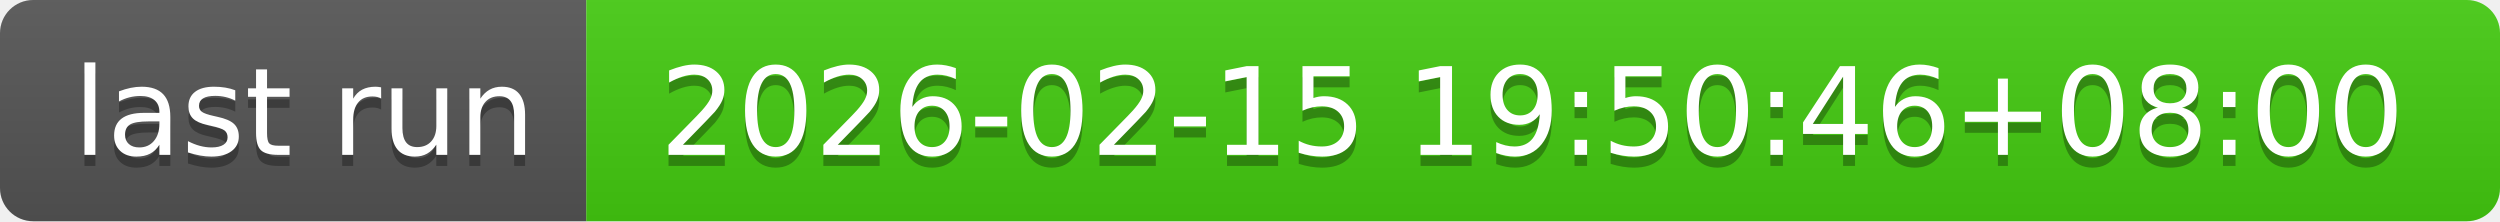
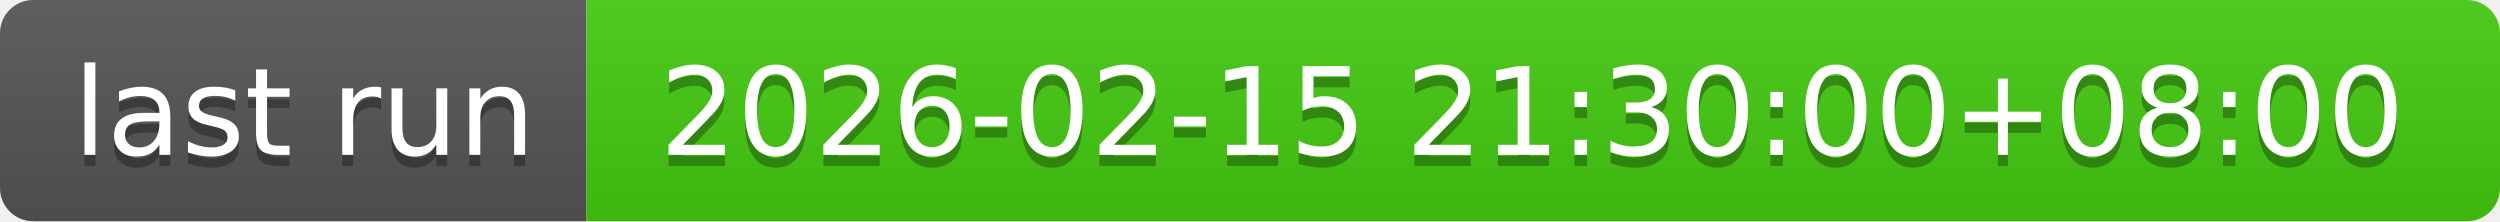
- <svg xmlns="http://www.w3.org/2000/svg" width="226" height="20" role="img" aria-label="last run: 2026-02-15 19:50:46+08:00">
+ <svg xmlns="http://www.w3.org/2000/svg" width="226" height="20" role="img" aria-label="last run: 2026-02-15 21:30:00+08:00">
  <linearGradient id="s" x2="0" y2="100%">
    <stop offset="0" stop-color="#bbb" stop-opacity=".1" />
    <stop offset="1" stop-opacity=".1" />
  </linearGradient>
  <clipPath id="r">
    <rect width="226" height="20" rx="3" fill="#fff" />
  </clipPath>
  <g clip-path="url(#r)">
    <rect width="53" height="20" fill="#555" />
    <rect x="53" width="173" height="20" fill="#4c1" />
    <rect width="226" height="20" fill="url(#s)" />
  </g>
  <g fill="#fff" text-anchor="middle" font-family="Verdana,Geneva,DejaVu Sans,sans-serif" text-rendering="geometricPrecision" font-size="110">
    <text aria-hidden="true" x="275" y="150" fill="#010101" fill-opacity=".3" transform="scale(.1)" textLength="430">last run</text>
    <text x="275" y="140" transform="scale(.1)" fill="#fff" textLength="430">last run</text>
-     <text aria-hidden="true" x="1385" y="150" fill="#010101" fill-opacity=".3" transform="scale(.1)" textLength="1630">2026-02-15 19:50:46+08:00</text>
-     <text x="1385" y="140" transform="scale(.1)" fill="#fff" textLength="1630">2026-02-15 19:50:46+08:00</text>
+     <text aria-hidden="true" x="1385" y="150" fill="#010101" fill-opacity=".3" transform="scale(.1)" textLength="1630">2026-02-15 21:30:00+08:00</text>
+     <text x="1385" y="140" transform="scale(.1)" fill="#fff" textLength="1630">2026-02-15 21:30:00+08:00</text>
  </g>
</svg>
